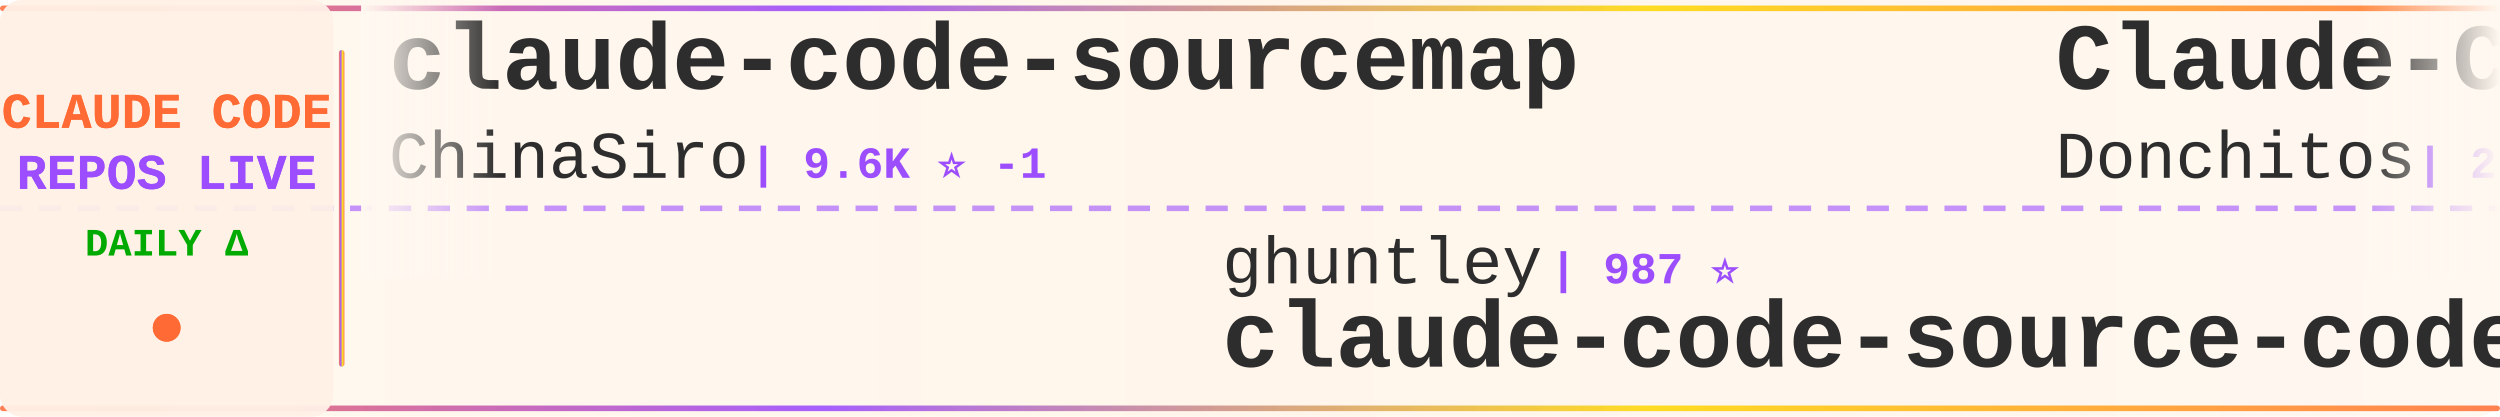
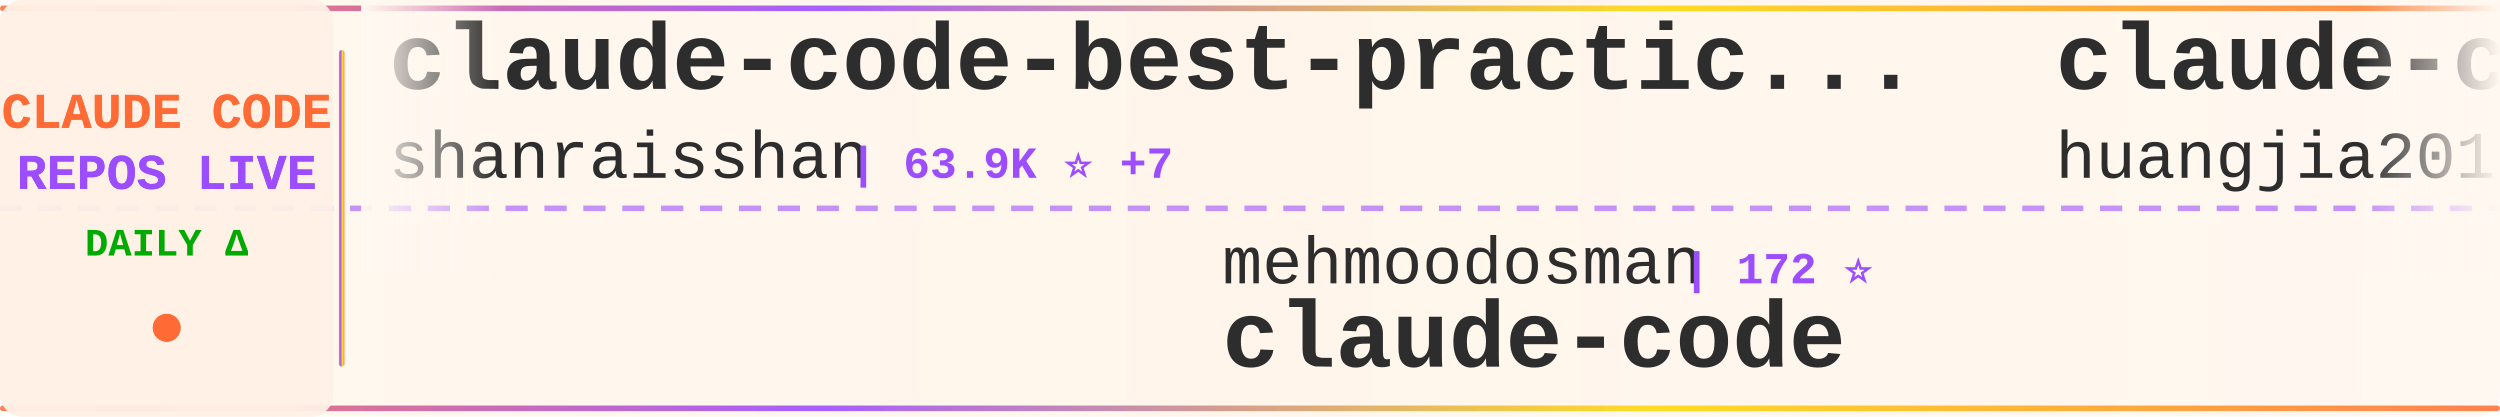
<svg xmlns="http://www.w3.org/2000/svg" width="900" height="150">
  <defs>
    <linearGradient id="tickerBg" x1="0%" y1="0%" x2="100%" y2="0%">
      <stop offset="0%" style="stop-color:#fff8f0;stop-opacity:0.98" />
      <stop offset="50%" style="stop-color:#fff5eb;stop-opacity:1" />
      <stop offset="100%" style="stop-color:#fff8f0;stop-opacity:0.98" />
    </linearGradient>
    <linearGradient id="borderGrad" x1="0%" y1="0%" x2="100%" y2="0%">
      <stop offset="0%" style="stop-color:#FF6B35;stop-opacity:0.85">
        <animate attributeName="stop-opacity" values="0.85;1;0.85" dur="2s" repeatCount="indefinite" />
      </stop>
      <stop offset="33%" style="stop-color:#9C4EFF;stop-opacity:0.9">
        <animate attributeName="stop-opacity" values="0.9;1;0.9" dur="2.2s" repeatCount="indefinite" />
      </stop>
      <stop offset="66%" style="stop-color:#FFD700;stop-opacity:0.85">
        <animate attributeName="stop-opacity" values="0.85;1;0.85" dur="1.8s" repeatCount="indefinite" />
      </stop>
      <stop offset="100%" style="stop-color:#FF6B35;stop-opacity:0.85">
        <animate attributeName="stop-opacity" values="0.85;1;0.85" dur="2s" repeatCount="indefinite" />
      </stop>
    </linearGradient>
    <filter id="textGlow">
      <feGaussianBlur stdDeviation="0.15" result="coloredBlur" />
      <feMerge>
        <feMergeNode in="coloredBlur" />
        <feMergeNode in="SourceGraphic" />
      </feMerge>
    </filter>
    <filter id="metricGlow">
      <feGaussianBlur stdDeviation="0.2" result="coloredBlur" />
      <feMerge>
        <feMergeNode in="coloredBlur" />
        <feMergeNode in="SourceGraphic" />
      </feMerge>
    </filter>
    <linearGradient id="leftFade" x1="0%" y1="0%" x2="100%" y2="0%">
      <stop offset="0%" style="stop-color:#fff8f0;stop-opacity:1" />
      <stop offset="100%" style="stop-color:#fff8f0;stop-opacity:0" />
    </linearGradient>
    <linearGradient id="rightFade" x1="0%" y1="0%" x2="100%" y2="0%">
      <stop offset="0%" style="stop-color:#fff8f0;stop-opacity:0" />
      <stop offset="100%" style="stop-color:#fff8f0;stop-opacity:1" />
    </linearGradient>
  </defs>
  <rect width="900" height="150" fill="url(#tickerBg)" rx="8" />
  <rect x="0" y="2" width="900" height="2" fill="url(#borderGrad)" rx="1" />
  <rect x="0" y="146" width="900" height="2" fill="url(#borderGrad)" rx="1" />
  <line x1="0" y1="75" x2="900" y2="75" stroke="#9C4EFF" stroke-width="2" stroke-dasharray="8 6" opacity="0.6" />
  <rect x="0" y="0" width="120" height="150" fill="#fff0e6" opacity="0.95" rx="8" />
  <text x="60" y="46" font-family="'Courier New', monospace" font-size="18" font-weight="bold" fill="#FF6B35" text-anchor="middle" filter="url(#textGlow)">
    CLAUDE CODE
  </text>
  <text x="60" y="68" font-family="'Courier New', monospace" font-size="18" font-weight="bold" fill="#9C4EFF" text-anchor="middle" filter="url(#textGlow)">
    REPOS LIVE
  </text>
  <text x="60" y="92" font-family="'Courier New', monospace" font-size="14" font-weight="bold" fill="#00aa00" text-anchor="middle">
    DAILY Δ
  </text>
  <circle cx="60" cy="118" r="5" fill="#FF6B35" filter="url(#metricGlow)">
    <animate attributeName="r" values="4;6;4" dur="1.5s" repeatCount="indefinite" />
    <animate attributeName="opacity" values="0.6;1;0.6" dur="1.5s" repeatCount="indefinite" />
  </circle>
  <rect x="122" y="18" width="2" height="114" fill="url(#borderGrad)" rx="1" />
  <clipPath id="tickerClip">
    <rect x="130" y="0" width="770" height="150" />
  </clipPath>
  <g clip-path="url(#tickerClip)">
    <g id="tickerItems">
      <animateTransform attributeName="transform" attributeType="XML" type="translate" from="0 0" to="-3000 0" dur="54s" repeatCount="indefinite" />
      <g transform="translate(0, 0)">
-         <text x="140" y="32" font-family="'Courier New', monospace" font-size="34" font-weight="bold" fill="#2d2d2d">claude-code-sourcemap</text>
-         <text x="140" y="64" font-family="'Courier New', monospace" font-size="24" font-weight="normal" fill="#2d2d2d" opacity="1.0">ChinaSiro</text>
-         <text x="270" y="64" font-family="'Courier New', monospace" font-size="16" font-weight="bold" fill="#9C4EFF"> | 9.6K ⭐ -1</text>
+         <text x="140" y="32" font-family="'Courier New', monospace" font-size="34" font-weight="bold" fill="#2d2d2d">claude-code-best-practic...</text>
+         <text x="140" y="64" font-family="'Courier New', monospace" font-size="24" font-weight="normal" fill="#2d2d2d" opacity="1.0">shanraisshan</text>
+         <text x="306" y="64" font-family="'Courier New', monospace" font-size="16" font-weight="bold" fill="#9C4EFF"> | 63.9K ⭐ +7</text>
      </g>
      <g transform="translate(300, 0)">
-         <text x="140" y="102" font-family="'Courier New', monospace" font-size="24" font-weight="normal" fill="#2d2d2d" opacity="1.0">ghuntley</text>
-         <text x="258" y="102" font-family="'Courier New', monospace" font-size="16" font-weight="bold" fill="#9C4EFF"> | 987 ⭐</text>
-         <text x="140" y="132" font-family="'Courier New', monospace" font-size="34" font-weight="bold" fill="#2d2d2d">claude-code-source-code-...</text>
+         <text x="140" y="102" font-family="'Courier New', monospace" font-size="24" font-weight="normal" fill="#2d2d2d" opacity="1.0">mehmoodosman</text>
+         <text x="306" y="102" font-family="'Courier New', monospace" font-size="16" font-weight="bold" fill="#9C4EFF"> | 172 ⭐</text>
+         <text x="140" y="132" font-family="'Courier New', monospace" font-size="34" font-weight="bold" fill="#2d2d2d">claude-code</text>
      </g>
      <g transform="translate(600, 0)">
-         <text x="140" y="32" font-family="'Courier New', monospace" font-size="34" font-weight="bold" fill="#2d2d2d">Claude-Code-Game-Studios</text>
-         <text x="140" y="64" font-family="'Courier New', monospace" font-size="24" font-weight="normal" fill="#2d2d2d" opacity="1.0">Donchitos</text>
-         <text x="270" y="64" font-family="'Courier New', monospace" font-size="16" font-weight="bold" fill="#9C4EFF"> | 23.5K ⭐ +8</text>
+         <text x="140" y="32" font-family="'Courier New', monospace" font-size="34" font-weight="bold" fill="#2d2d2d">claude-code-engineering</text>
+         <text x="140" y="64" font-family="'Courier New', monospace" font-size="24" font-weight="normal" fill="#2d2d2d" opacity="1.0">huangjia2019</text>
+         <text x="306" y="64" font-family="'Courier New', monospace" font-size="16" font-weight="bold" fill="#9C4EFF"> | 1.0K ⭐</text>
      </g>
      <g transform="translate(900, 0)">
-         <text x="140" y="102" font-family="'Courier New', monospace" font-size="24" font-weight="normal" fill="#2d2d2d" opacity="1.0">andrew-kramer-inno</text>
-         <text x="378" y="102" font-family="'Courier New', monospace" font-size="16" font-weight="bold" fill="#9C4EFF"> | 593 ⭐</text>
-         <text x="140" y="132" font-family="'Courier New', monospace" font-size="34" font-weight="bold" fill="#2d2d2d">claude-code-source-build</text>
-       </g>
-       <g transform="translate(1200, 0)">
-         <text x="140" y="32" font-family="'Courier New', monospace" font-size="34" font-weight="bold" fill="#2d2d2d">claude_codex_bridge</text>
-         <text x="140" y="64" font-family="'Courier New', monospace" font-size="24" font-weight="normal" fill="#2d2d2d" opacity="1.0">SeemSeam</text>
-         <text x="258" y="64" font-family="'Courier New', monospace" font-size="16" font-weight="bold" fill="#9C4EFF"> | 3.4K ⭐ +1</text>
-       </g>
-       <g transform="translate(1500, 0)">
-         <text x="140" y="102" font-family="'Courier New', monospace" font-size="24" font-weight="normal" fill="#2d2d2d" opacity="1.0">yasasbanukaofficial</text>
-         <text x="390" y="102" font-family="'Courier New', monospace" font-size="16" font-weight="bold" fill="#9C4EFF"> | 3.9K ⭐</text>
-         <text x="140" y="132" font-family="'Courier New', monospace" font-size="34" font-weight="bold" fill="#2d2d2d">claude-code</text>
-       </g>
-       <g transform="translate(1800, 0)">
-         <text x="140" y="32" font-family="'Courier New', monospace" font-size="34" font-weight="bold" fill="#2d2d2d">claude-code-hub</text>
-         <text x="140" y="64" font-family="'Courier New', monospace" font-size="24" font-weight="normal" fill="#2d2d2d" opacity="1.0">ding113</text>
-         <text x="246" y="64" font-family="'Courier New', monospace" font-size="16" font-weight="bold" fill="#9C4EFF"> | 3.3K ⭐</text>
-       </g>
-       <g transform="translate(2100, 0)">
-         <text x="140" y="102" font-family="'Courier New', monospace" font-size="24" font-weight="normal" fill="#2d2d2d" opacity="1.0">https-deeplearning-ai</text>
-         <text x="414" y="102" font-family="'Courier New', monospace" font-size="16" font-weight="bold" fill="#9C4EFF"> | 537 ⭐</text>
-         <text x="140" y="132" font-family="'Courier New', monospace" font-size="34" font-weight="bold" fill="#2d2d2d">sc-claude-code-files</text>
-       </g>
-       <g transform="translate(2400, 0)">
-         <text x="140" y="32" font-family="'Courier New', monospace" font-size="34" font-weight="bold" fill="#2d2d2d">claude-code-infrastructu...</text>
-         <text x="140" y="64" font-family="'Courier New', monospace" font-size="24" font-weight="normal" fill="#2d2d2d" opacity="1.0">diet103</text>
-         <text x="246" y="64" font-family="'Courier New', monospace" font-size="16" font-weight="bold" fill="#9C4EFF"> | 10.0K ⭐</text>
-       </g>
-       <g transform="translate(2700, 0)">
        <text x="140" y="102" font-family="'Courier New', monospace" font-size="24" font-weight="normal" fill="#2d2d2d" opacity="1.0">KPR111</text>
        <text x="234" y="102" font-family="'Courier New', monospace" font-size="16" font-weight="bold" fill="#9C4EFF"> | 18 ⭐</text>
        <text x="140" y="132" font-family="'Courier New', monospace" font-size="34" font-weight="bold" fill="#2d2d2d">Claude-Code</text>
      </g>
+       <g transform="translate(1200, 0)">
+         <text x="140" y="32" font-family="'Courier New', monospace" font-size="34" font-weight="bold" fill="#2d2d2d">claude-code-my-workflow</text>
+         <text x="140" y="64" font-family="'Courier New', monospace" font-size="24" font-weight="normal" fill="#2d2d2d" opacity="1.0">pedrohcgs</text>
+         <text x="270" y="64" font-family="'Courier New', monospace" font-size="16" font-weight="bold" fill="#9C4EFF"> | 1.4K ⭐ -1</text>
+       </g>
+       <g transform="translate(1500, 0)">
+         <text x="140" y="102" font-family="'Courier New', monospace" font-size="24" font-weight="normal" fill="#2d2d2d" opacity="1.0">pengchengneo</text>
+         <text x="306" y="102" font-family="'Courier New', monospace" font-size="16" font-weight="bold" fill="#9C4EFF"> | 1.7K ⭐</text>
+         <text x="140" y="132" font-family="'Courier New', monospace" font-size="34" font-weight="bold" fill="#2d2d2d">Claude-Code</text>
+       </g>
+       <g transform="translate(1800, 0)">
+         <text x="140" y="32" font-family="'Courier New', monospace" font-size="34" font-weight="bold" fill="#2d2d2d">claude-code</text>
+         <text x="140" y="64" font-family="'Courier New', monospace" font-size="24" font-weight="normal" fill="#2d2d2d" opacity="1.0">VineeTagarwaL-code</text>
+         <text x="378" y="64" font-family="'Courier New', monospace" font-size="16" font-weight="bold" fill="#9C4EFF"> | 273 ⭐</text>
+       </g>
+       <g transform="translate(2100, 0)">
+         <text x="140" y="102" font-family="'Courier New', monospace" font-size="24" font-weight="normal" fill="#2d2d2d" opacity="1.0">ChrisWiles</text>
+         <text x="282" y="102" font-family="'Courier New', monospace" font-size="16" font-weight="bold" fill="#9C4EFF"> | 6.0K ⭐ +1</text>
+         <text x="140" y="132" font-family="'Courier New', monospace" font-size="34" font-weight="bold" fill="#2d2d2d">claude-code-showcase</text>
+       </g>
+       <g transform="translate(2400, 0)">
+         <text x="140" y="32" font-family="'Courier New', monospace" font-size="34" font-weight="bold" fill="#2d2d2d">claude-code-from-source</text>
+         <text x="140" y="64" font-family="'Courier New', monospace" font-size="24" font-weight="normal" fill="#2d2d2d" opacity="1.0">alejandrobalderas</text>
+         <text x="366" y="64" font-family="'Courier New', monospace" font-size="16" font-weight="bold" fill="#9C4EFF"> | 2.7K ⭐ +1</text>
+       </g>
+       <g transform="translate(2700, 0)">
+         <text x="140" y="102" font-family="'Courier New', monospace" font-size="24" font-weight="normal" fill="#2d2d2d" opacity="1.0">lowcortisolprogrammer</text>
+         <text x="414" y="102" font-family="'Courier New', monospace" font-size="16" font-weight="bold" fill="#9C4EFF"> | 172 ⭐</text>
+         <text x="140" y="132" font-family="'Courier New', monospace" font-size="34" font-weight="bold" fill="#2d2d2d">claude-code</text>
+       </g>
      <g transform="translate(3000, 0)">
-         <text x="140" y="32" font-family="'Courier New', monospace" font-size="34" font-weight="bold" fill="#2d2d2d">claude-code-sourcemap</text>
-         <text x="140" y="64" font-family="'Courier New', monospace" font-size="24" font-weight="normal" fill="#2d2d2d" opacity="1.0">ChinaSiro</text>
-         <text x="270" y="64" font-family="'Courier New', monospace" font-size="16" font-weight="bold" fill="#9C4EFF"> | 9.6K ⭐ -1</text>
+         <text x="140" y="32" font-family="'Courier New', monospace" font-size="34" font-weight="bold" fill="#2d2d2d">claude-code-best-practic...</text>
+         <text x="140" y="64" font-family="'Courier New', monospace" font-size="24" font-weight="normal" fill="#2d2d2d" opacity="1.0">shanraisshan</text>
+         <text x="306" y="64" font-family="'Courier New', monospace" font-size="16" font-weight="bold" fill="#9C4EFF"> | 63.9K ⭐ +7</text>
      </g>
      <g transform="translate(3300, 0)">
-         <text x="140" y="102" font-family="'Courier New', monospace" font-size="24" font-weight="normal" fill="#2d2d2d" opacity="1.0">ghuntley</text>
-         <text x="258" y="102" font-family="'Courier New', monospace" font-size="16" font-weight="bold" fill="#9C4EFF"> | 987 ⭐</text>
-         <text x="140" y="132" font-family="'Courier New', monospace" font-size="34" font-weight="bold" fill="#2d2d2d">claude-code-source-code-...</text>
+         <text x="140" y="102" font-family="'Courier New', monospace" font-size="24" font-weight="normal" fill="#2d2d2d" opacity="1.0">mehmoodosman</text>
+         <text x="306" y="102" font-family="'Courier New', monospace" font-size="16" font-weight="bold" fill="#9C4EFF"> | 172 ⭐</text>
+         <text x="140" y="132" font-family="'Courier New', monospace" font-size="34" font-weight="bold" fill="#2d2d2d">claude-code</text>
      </g>
      <g transform="translate(3600, 0)">
-         <text x="140" y="32" font-family="'Courier New', monospace" font-size="34" font-weight="bold" fill="#2d2d2d">Claude-Code-Game-Studios</text>
-         <text x="140" y="64" font-family="'Courier New', monospace" font-size="24" font-weight="normal" fill="#2d2d2d" opacity="1.0">Donchitos</text>
-         <text x="270" y="64" font-family="'Courier New', monospace" font-size="16" font-weight="bold" fill="#9C4EFF"> | 23.5K ⭐ +8</text>
+         <text x="140" y="32" font-family="'Courier New', monospace" font-size="34" font-weight="bold" fill="#2d2d2d">claude-code-engineering</text>
+         <text x="140" y="64" font-family="'Courier New', monospace" font-size="24" font-weight="normal" fill="#2d2d2d" opacity="1.0">huangjia2019</text>
+         <text x="306" y="64" font-family="'Courier New', monospace" font-size="16" font-weight="bold" fill="#9C4EFF"> | 1.0K ⭐</text>
      </g>
      <g transform="translate(3900, 0)">
-         <text x="140" y="102" font-family="'Courier New', monospace" font-size="24" font-weight="normal" fill="#2d2d2d" opacity="1.0">andrew-kramer-inno</text>
-         <text x="378" y="102" font-family="'Courier New', monospace" font-size="16" font-weight="bold" fill="#9C4EFF"> | 593 ⭐</text>
-         <text x="140" y="132" font-family="'Courier New', monospace" font-size="34" font-weight="bold" fill="#2d2d2d">claude-code-source-build</text>
+         <text x="140" y="102" font-family="'Courier New', monospace" font-size="24" font-weight="normal" fill="#2d2d2d" opacity="1.0">KPR111</text>
+         <text x="234" y="102" font-family="'Courier New', monospace" font-size="16" font-weight="bold" fill="#9C4EFF"> | 18 ⭐</text>
+         <text x="140" y="132" font-family="'Courier New', monospace" font-size="34" font-weight="bold" fill="#2d2d2d">Claude-Code</text>
      </g>
    </g>
  </g>
  <rect x="130" y="0" width="50" height="100" fill="url(#leftFade)" />
  <rect x="850" y="0" width="50" height="100" fill="url(#rightFade)" />
</svg>
